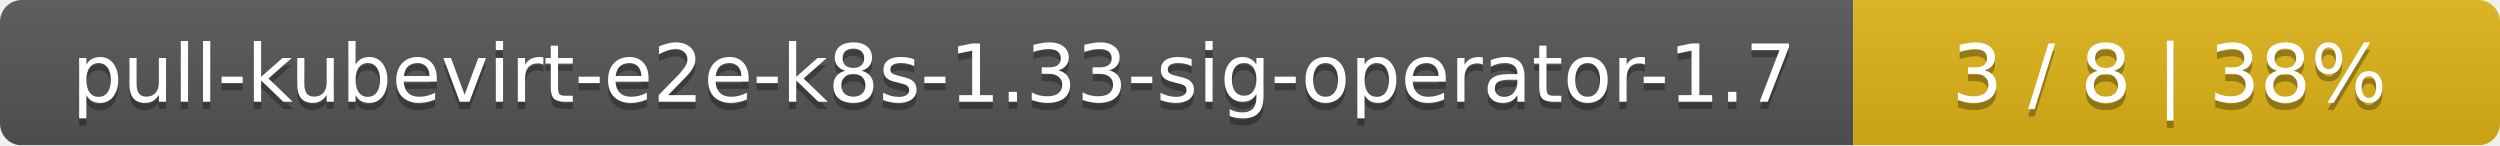
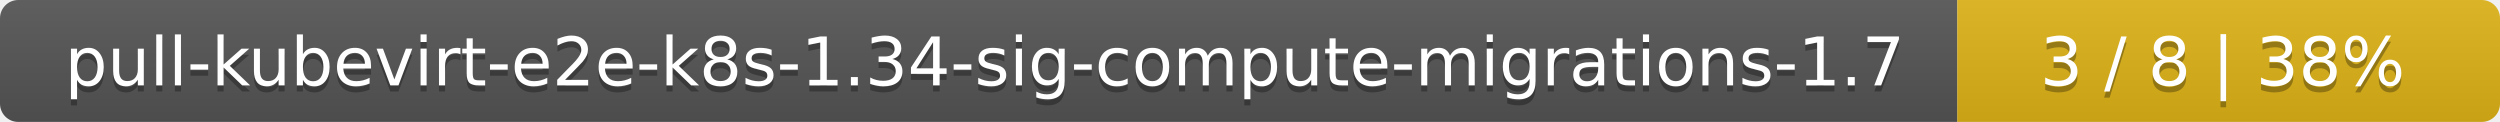
- <svg xmlns="http://www.w3.org/2000/svg" width="344" height="20">
+ <svg xmlns="http://www.w3.org/2000/svg" width="410" height="20">
  <linearGradient id="smooth" x2="0" y2="100%">
    <stop offset="0" stop-color="#bbb" stop-opacity=".1" />
    <stop offset="1" stop-opacity=".1" />
  </linearGradient>
  <mask id="round">
-     <rect width="344" height="20" rx="3" fill="#fff" />
+     <rect width="410" height="20" rx="3" fill="#fff" />
  </mask>
  <g mask="url(#round)">
-     <rect width="255" height="20" fill="#555" />
-     <rect x="255" width="89" height="20" fill="#dfb317" />
-     <rect width="344" height="20" fill="url(#smooth)" />
+     <rect width="321" height="20" fill="#555" />
+     <rect x="321" width="89" height="20" fill="#dfb317" />
+     <rect width="410" height="20" fill="url(#smooth)" />
  </g>
  <g fill="#fff" text-anchor="middle" font-family="DejaVu Sans,Verdana,Geneva,sans-serif" font-size="11">
-     <text x="128.5" y="15" fill="#010101" fill-opacity=".3">pull-kubevirt-e2e-k8s-1.33-sig-operator-1.7</text>
-     <text x="128.5" y="14">pull-kubevirt-e2e-k8s-1.33-sig-operator-1.7</text>
-     <text x="298.5" y="15" fill="#010101" fill-opacity=".3">3 / 8    |    38%</text>
-     <text x="298.5" y="14">3 / 8    |    38%</text>
+     <text x="161.5" y="15" fill="#010101" fill-opacity=".3">pull-kubevirt-e2e-k8s-1.34-sig-compute-migrations-1.7</text>
+     <text x="161.5" y="14">pull-kubevirt-e2e-k8s-1.34-sig-compute-migrations-1.7</text>
+     <text x="364.5" y="15" fill="#010101" fill-opacity=".3">3 / 8    |    38%</text>
+     <text x="364.5" y="14">3 / 8    |    38%</text>
  </g>
</svg>
